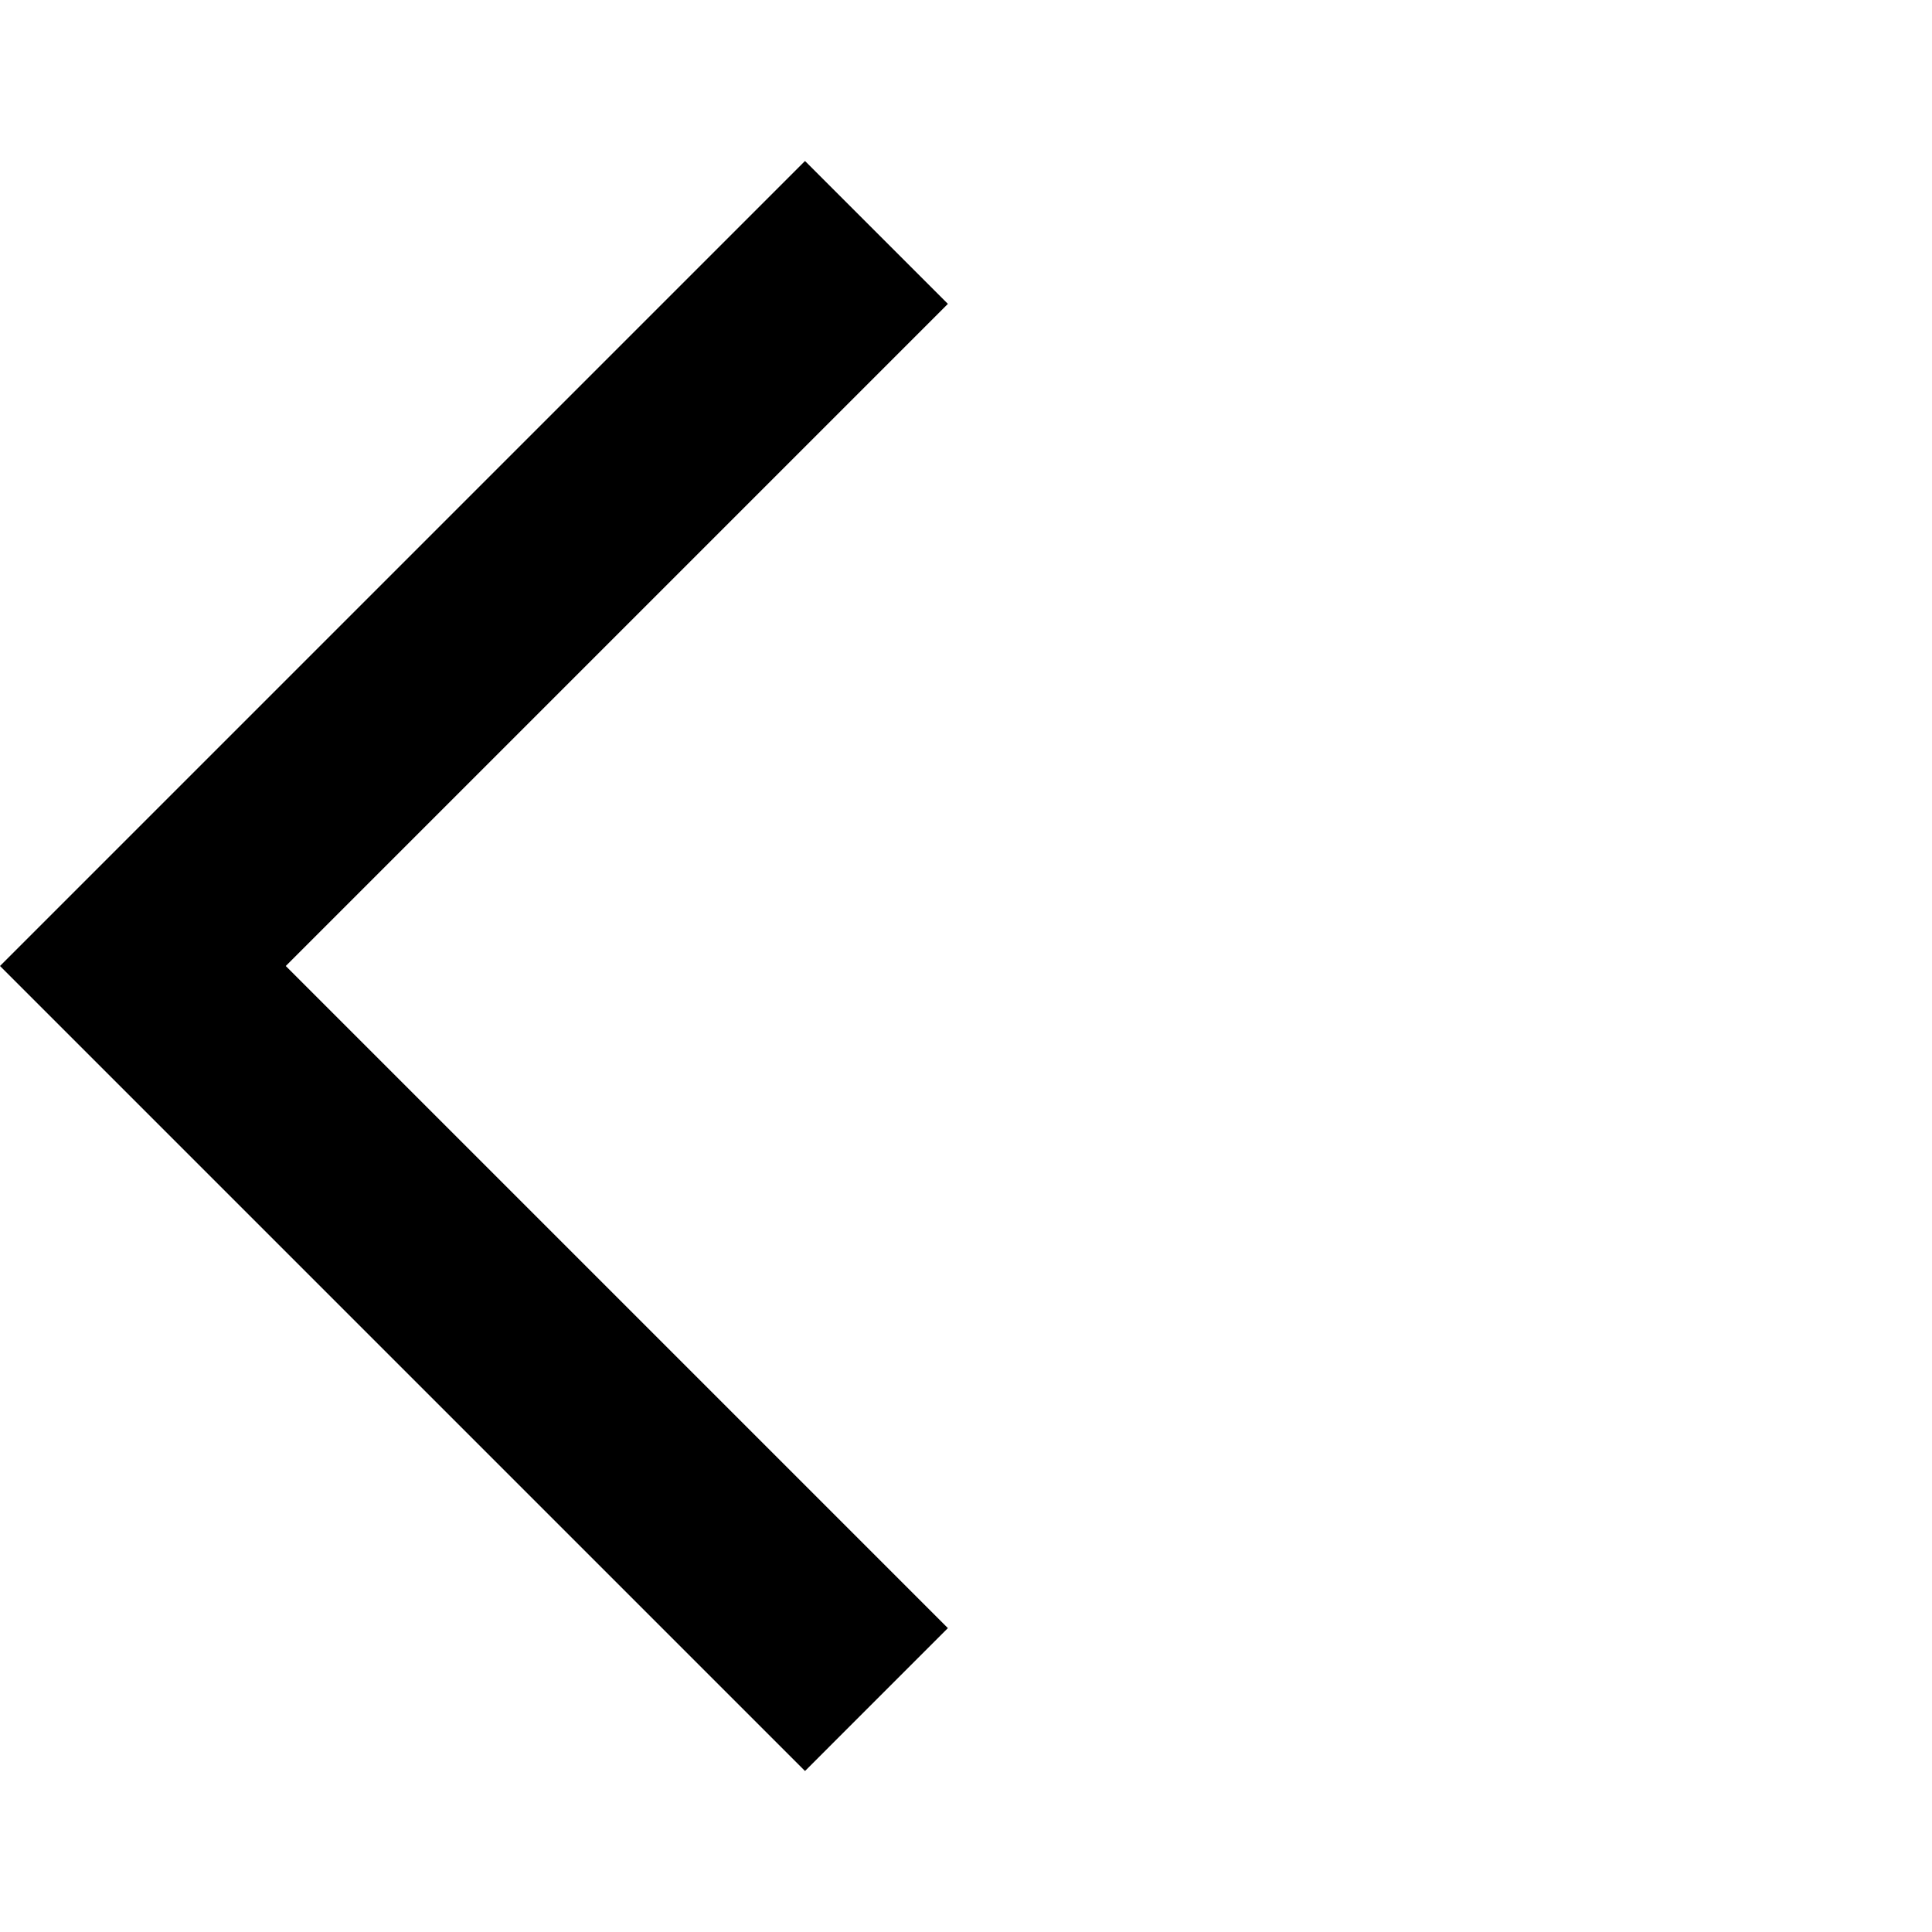
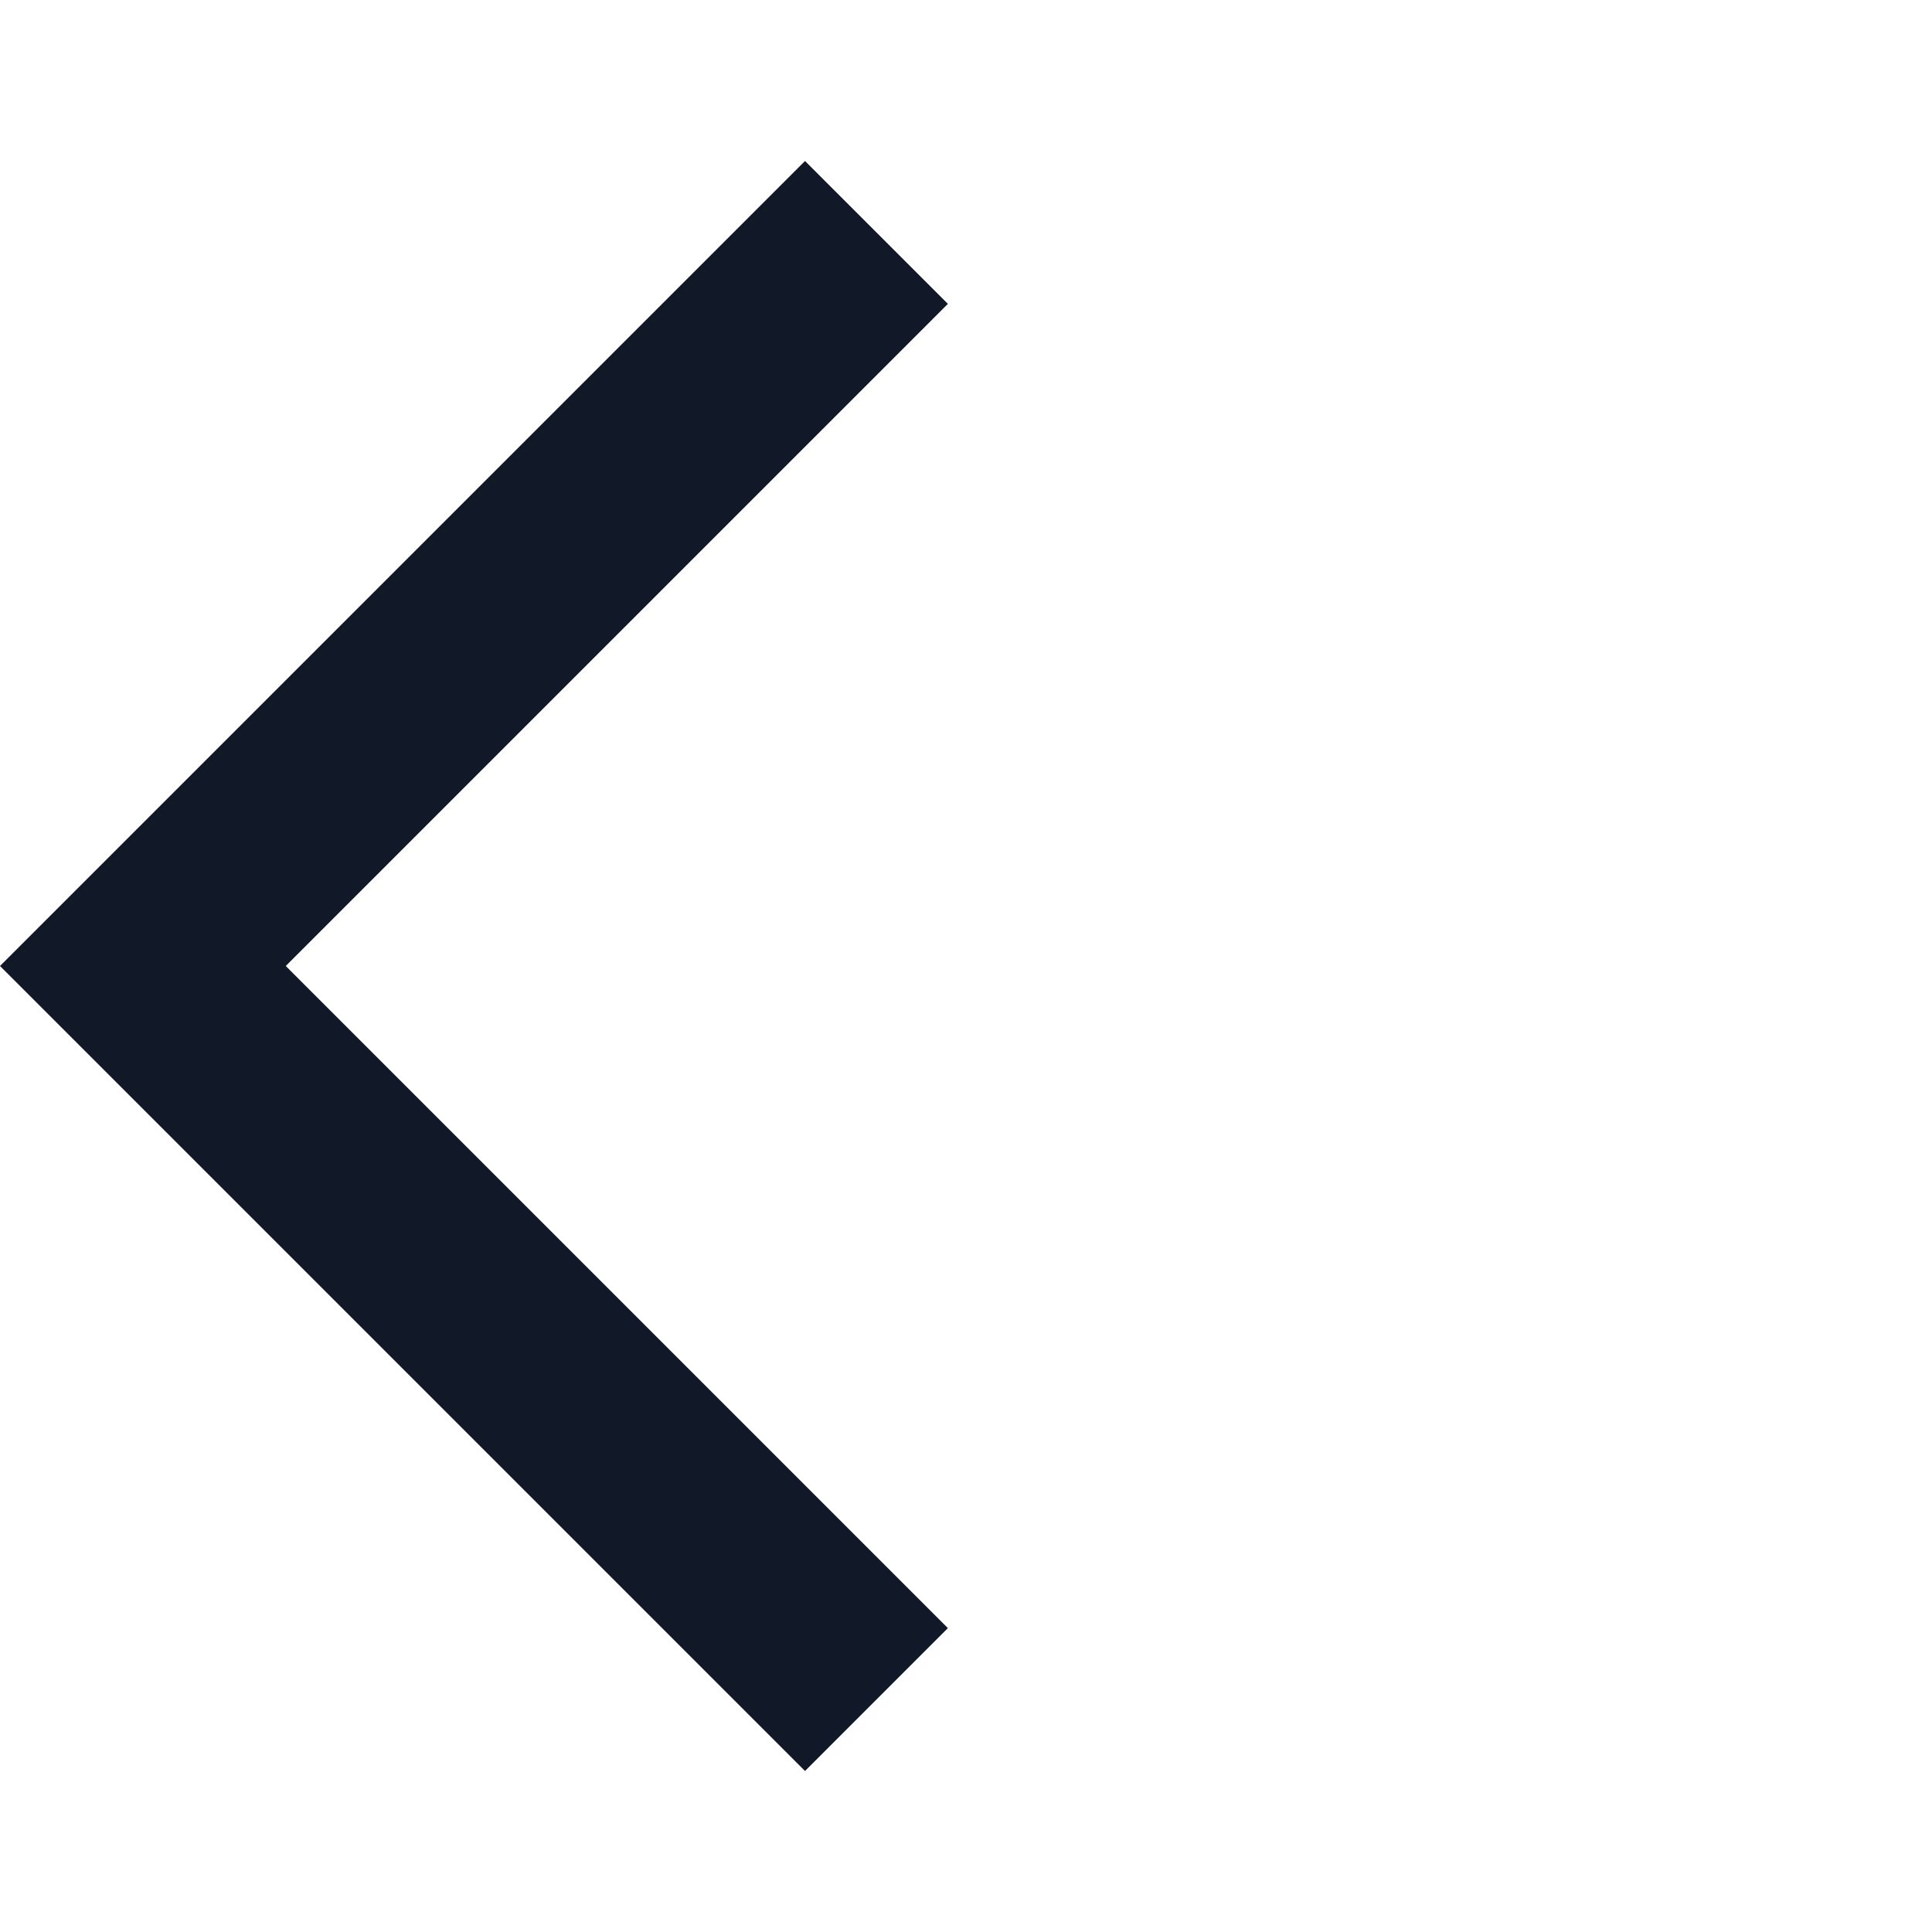
- <svg xmlns="http://www.w3.org/2000/svg" height="24px" viewBox="0 -960 960 960" width="24px" fill="#000000">
+ <svg xmlns="http://www.w3.org/2000/svg" height="24px" viewBox="0 -960 960 960" width="24px" fill="#111827">
  <path d="M400-80 0-480l400-400 71 71-329 329 329 329-71 71Z" />
</svg>
